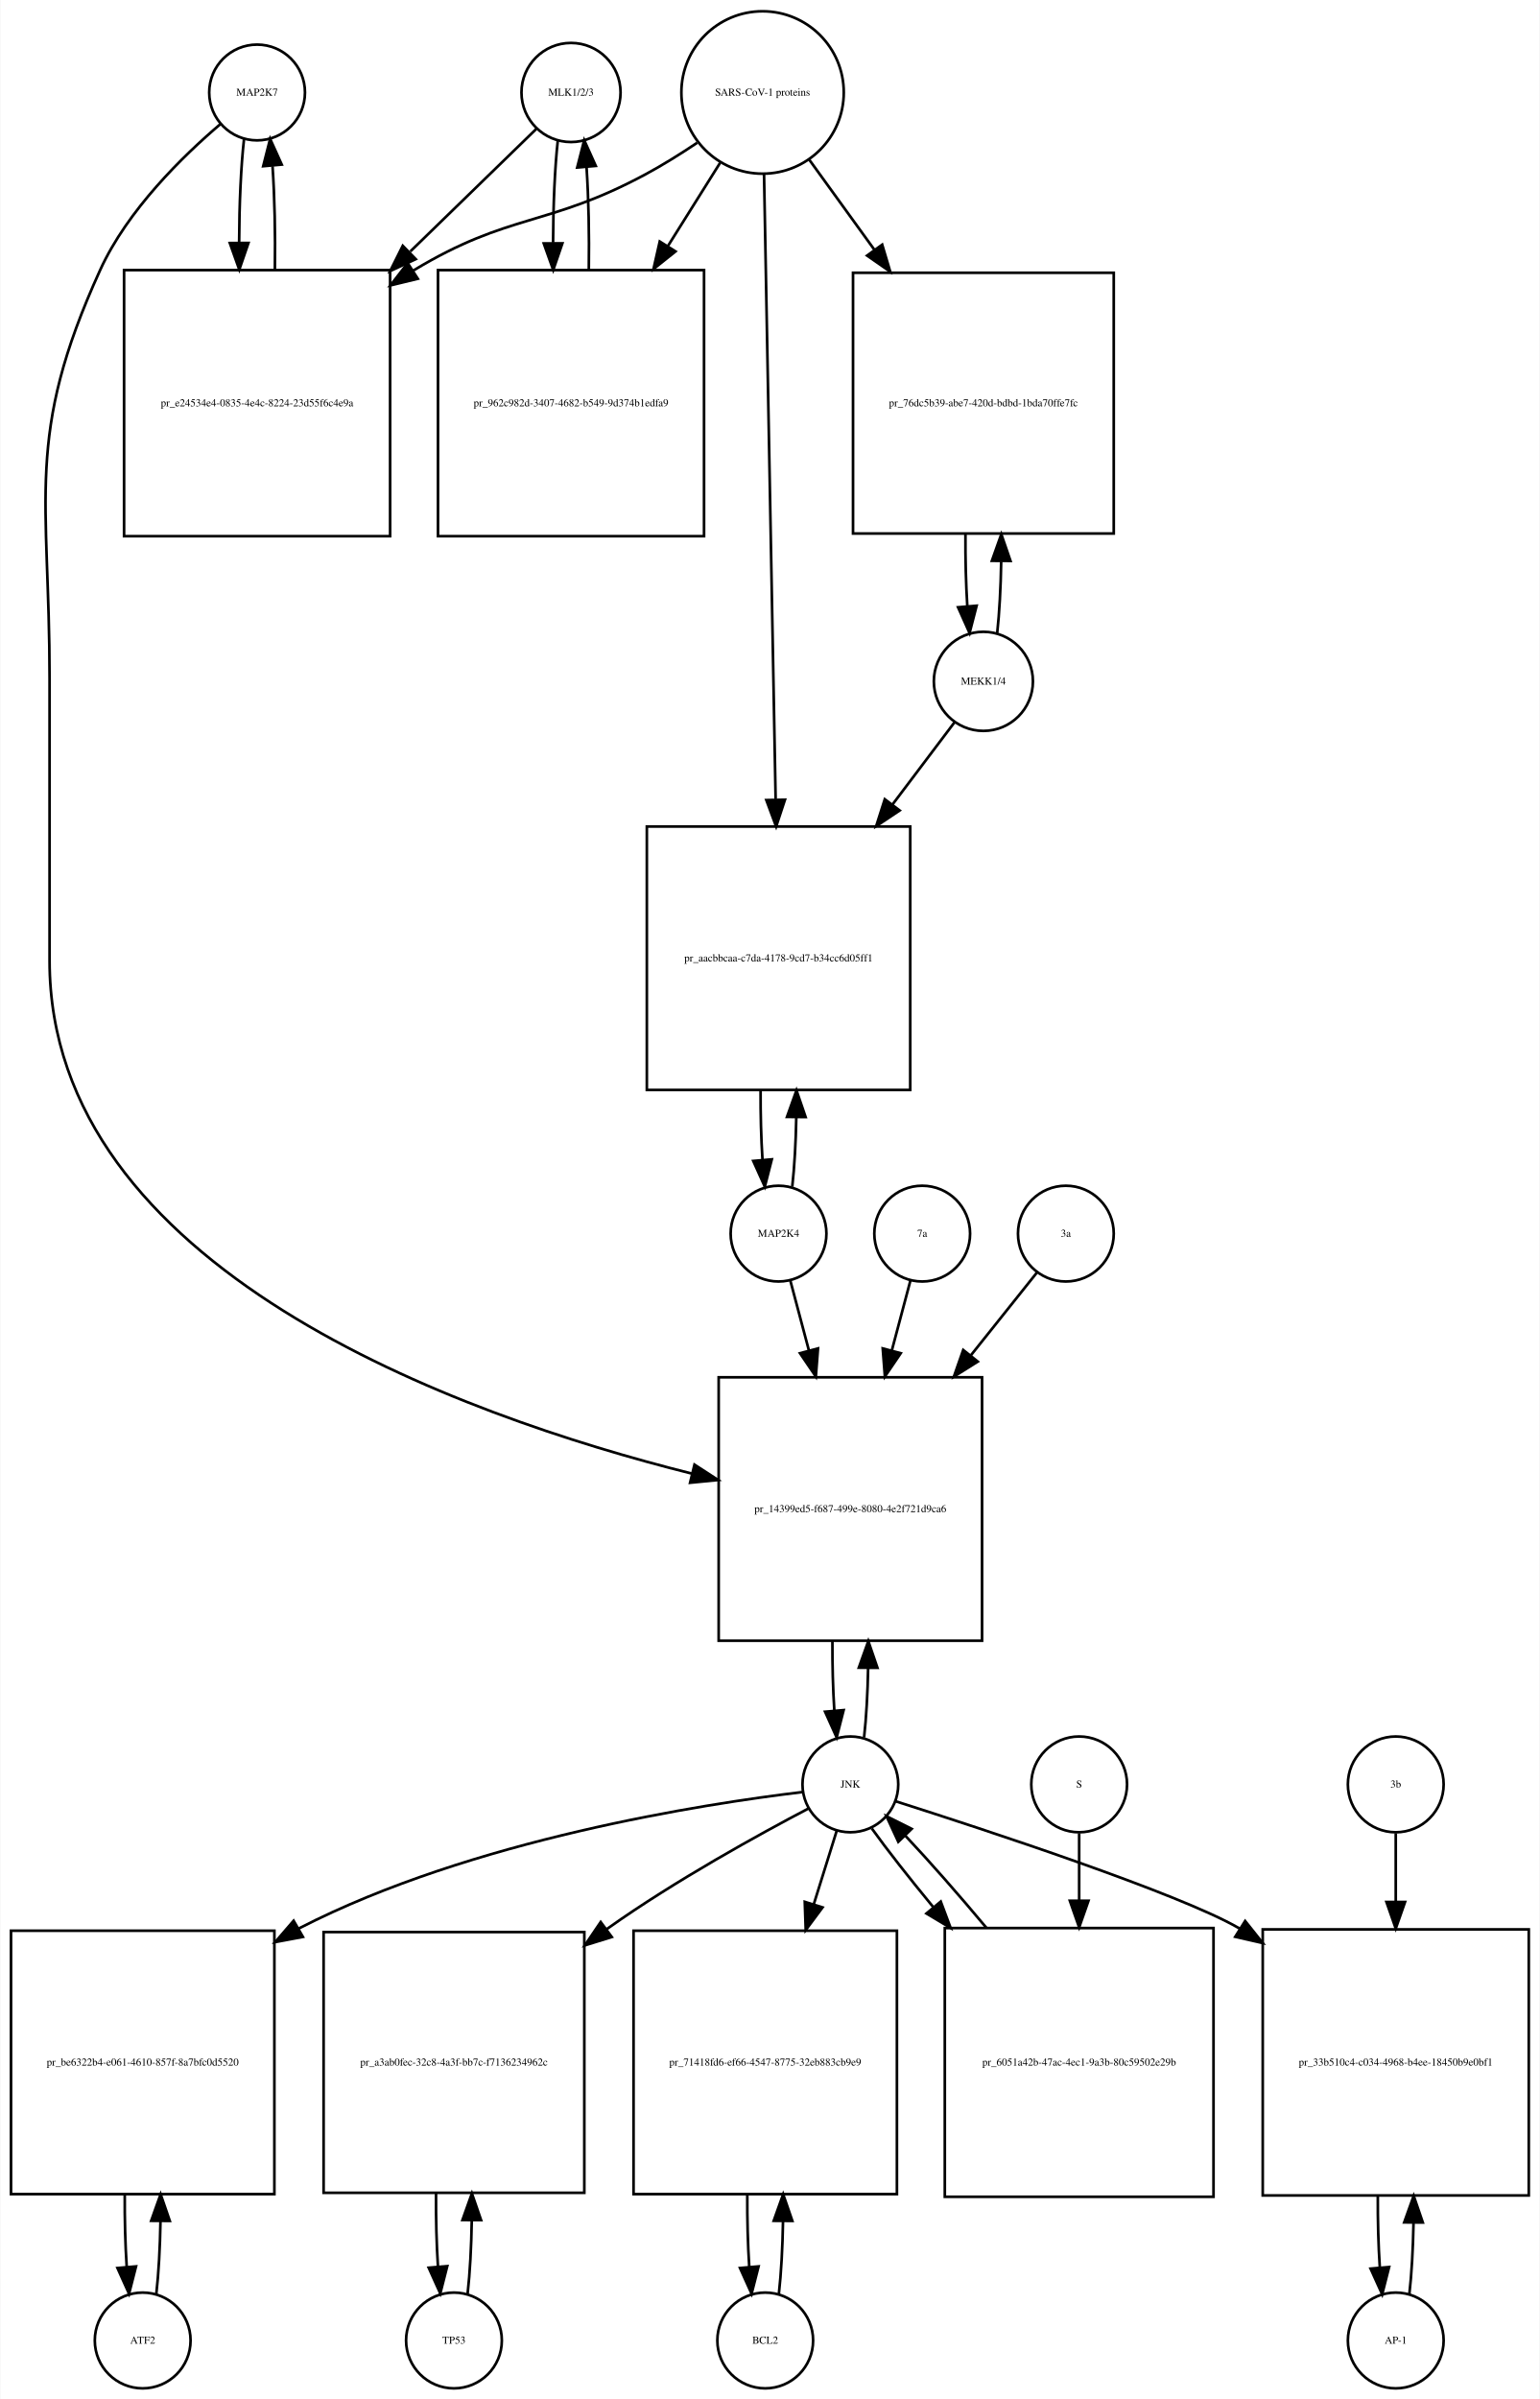
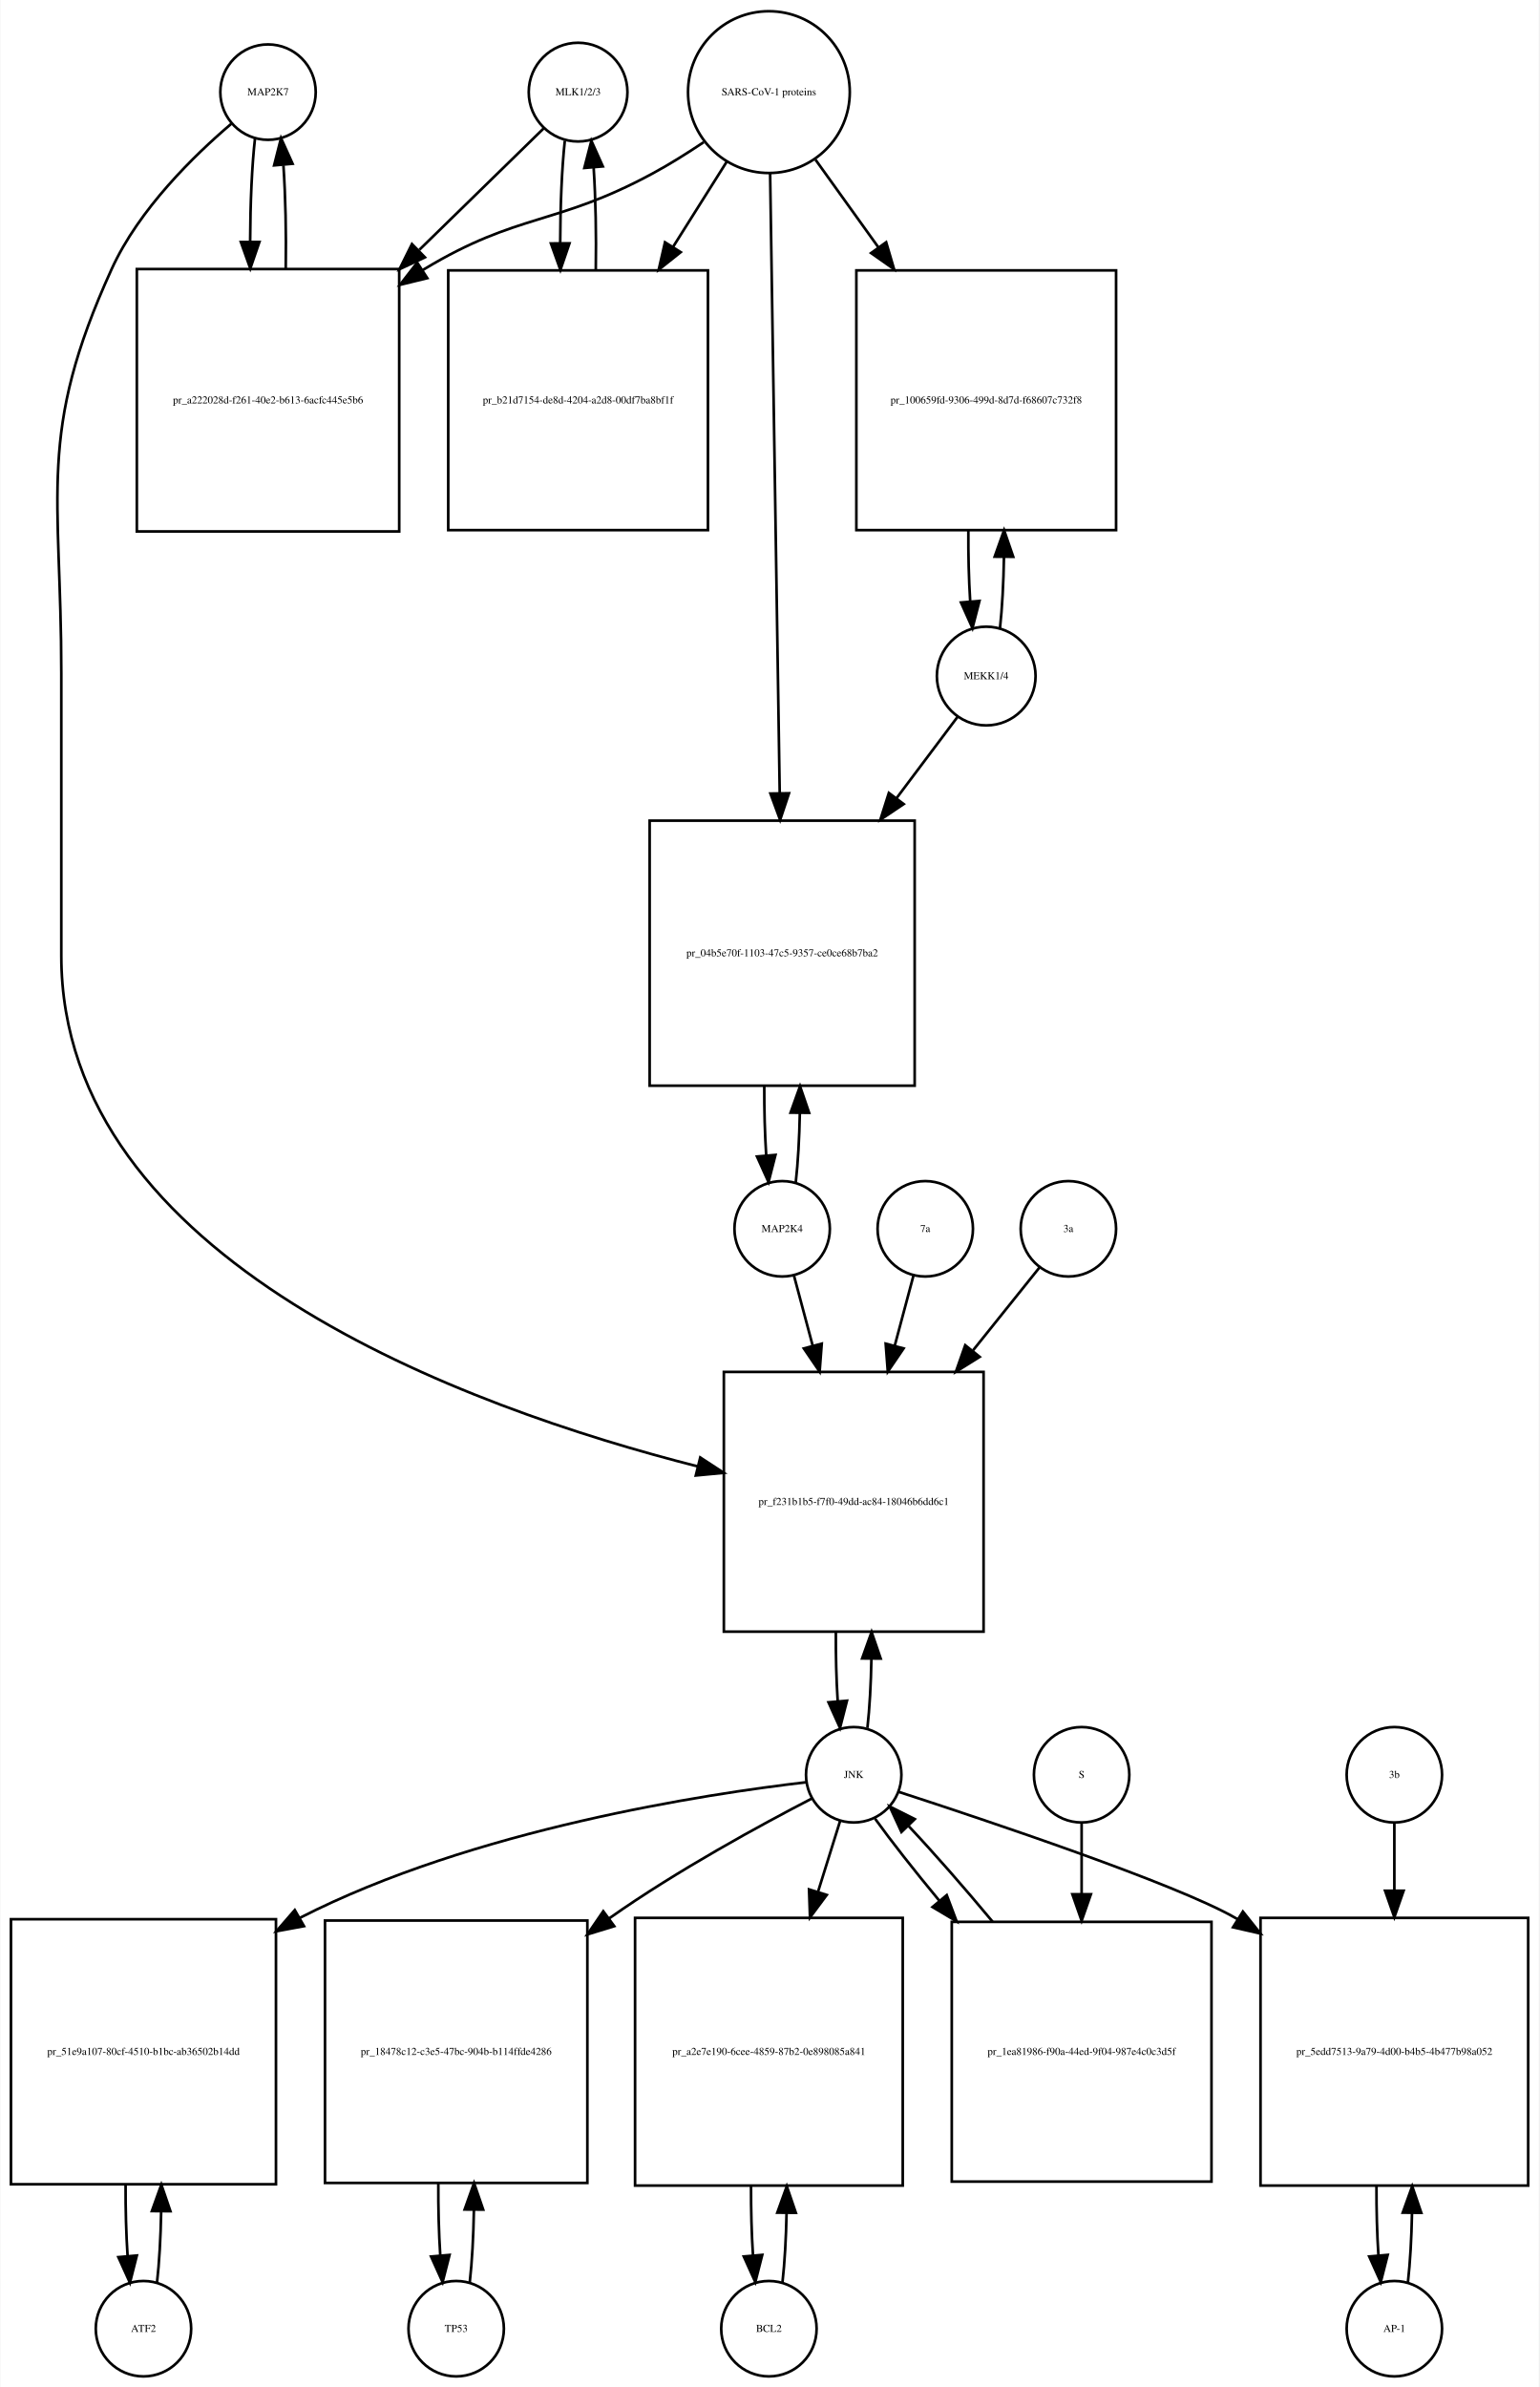
- <svg xmlns="http://www.w3.org/2000/svg" width="579pt" height="902pt" viewBox="0.00 0.00 578.50 901.64">
-   <g id="graph0" class="graph" transform="scale(1 1) rotate(0) translate(4 897.641)">
-     <polygon fill="white" stroke="none" points="-4,4 -4,-897.641 574.5,-897.641 574.5,4 -4,4" />
+ <svg xmlns="http://www.w3.org/2000/svg" width="581pt" height="901pt" viewBox="0.00 0.00 580.50 900.64">
+   <g id="graph0" class="graph" transform="scale(1 1) rotate(0) translate(4 896.641)">
+     <polygon fill="white" stroke="none" points="-4,4 -4,-896.641 576.5,-896.641 576.5,4 -4,4" />
    <g id="node1" class="node">
-       <ellipse fill="none" stroke="black" cx="92.5" cy="-862.882" rx="18" ry="18" />
-       <text text-anchor="middle" x="92.5" y="-861.682" font-family="Times,serif" font-size="4.00">MAP2K7</text>
+       <ellipse fill="none" stroke="black" cx="97" cy="-861.882" rx="18" ry="18" />
+       <text text-anchor="middle" x="97" y="-860.682" font-family="Times,serif" font-size="4.00">MAP2K7</text>
    </g>
    <g id="node2" class="node">
-       <polygon fill="none" stroke="black" points="142.5,-796.123 42.5,-796.123 42.5,-696.123 142.5,-696.123 142.5,-796.123" />
-       <text text-anchor="middle" x="92.5" y="-744.923" font-family="Times,serif" font-size="4.00">pr_e24534e4-0835-4e4c-8224-23d55f6c4e9a</text>
+       <polygon fill="none" stroke="black" points="146.5,-795.123 47.5,-795.123 47.5,-696.123 146.5,-696.123 146.5,-795.123" />
+       <text text-anchor="middle" x="97" y="-744.423" font-family="Times,serif" font-size="4.00">pr_a222028d-f261-40e2-b613-6acfc445e5b6</text>
    </g>
    <g id="edge1" class="edge">
-       <path fill="none" stroke="black" d="M87.599,-845.44C86.426,-835.067 85.811,-820.969 85.754,-806.69" />
-       <polygon fill="black" stroke="black" points="89.256,-806.331 85.811,-796.312 82.256,-806.292 89.256,-806.331" />
+       <path fill="none" stroke="black" d="M92.099,-844.512C90.921,-834.134 90.305,-820.012 90.254,-805.725" />
+       <polygon fill="black" stroke="black" points="93.756,-805.365 90.315,-795.345 86.756,-805.324 93.756,-805.365" />
    </g>
    <g id="node20" class="node">
-       <polygon fill="none" stroke="black" points="365,-380 266,-380 266,-281 365,-281 365,-380" />
-       <text text-anchor="middle" x="315.5" y="-329.3" font-family="Times,serif" font-size="4.00">pr_14399ed5-f687-499e-8080-4e2f721d9ca6</text>
+       <polygon fill="none" stroke="black" points="367,-379 269,-379 269,-281 367,-281 367,-379" />
+       <text text-anchor="middle" x="318" y="-328.8" font-family="Times,serif" font-size="4.00">pr_f231b1b5-f7f0-49dd-ac84-18046b6dd6c1</text>
    </g>
    <g id="edge2" class="edge">
-       <path fill="none" stroke="black" d="M78.641,-850.942C64.687,-839.064 43.795,-818.738 33.5,-796.123 5.008,-733.533 14.5,-711.332 14.5,-642.562 14.5,-642.562 14.5,-642.562 14.5,-536.5 14.5,-420.83 168.226,-365.789 255.959,-343.795" />
-       <polygon fill="black" stroke="black" points="256.909,-347.166 265.796,-341.398 255.252,-340.365 256.909,-347.166" />
+       <path fill="none" stroke="black" d="M83.145,-849.941C69.194,-838.061 48.304,-817.734 38,-795.123 9.666,-732.946 19,-710.89 19,-642.562 19,-642.562 19,-642.562 19,-536 19,-420.703 172.107,-365.443 259.198,-343.336" />
+       <polygon fill="black" stroke="black" points="260.091,-346.721 268.961,-340.926 258.414,-339.924 260.091,-346.721" />
    </g>
    <g id="edge3" class="edge">
-       <path fill="none" stroke="black" d="M99.189,-796.312C99.39,-809.645 99.097,-823.58 98.308,-835.158" />
-       <polygon fill="black" stroke="black" points="94.793,-835.171 97.401,-845.44 101.766,-835.787 94.793,-835.171" />
+       <path fill="none" stroke="black" d="M103.685,-795.345C103.893,-808.676 103.602,-822.631 102.812,-834.222" />
+       <polygon fill="black" stroke="black" points="99.296,-834.242 101.901,-844.512 106.269,-834.859 99.296,-834.242" />
    </g>
    <g id="node3" class="node">
-       <ellipse fill="none" stroke="black" cx="210.5" cy="-862.882" rx="18.623" ry="18.623" />
-       <text text-anchor="middle" x="210.5" y="-861.682" font-family="Times,serif" font-size="4.00">MLK1/2/3</text>
+       <ellipse fill="none" stroke="black" cx="214" cy="-861.882" rx="18.623" ry="18.623" />
+       <text text-anchor="middle" x="214" y="-860.682" font-family="Times,serif" font-size="4.00">MLK1/2/3</text>
    </g>
    <g id="edge4" class="edge">
-       <path fill="none" stroke="black" d="M197.421,-849.163C185.765,-837.827 167.851,-820.405 150.105,-803.146" />
-       <polygon fill="black" stroke="black" points="152.138,-800.241 142.529,-795.778 147.258,-805.259 152.138,-800.241" />
+       <path fill="none" stroke="black" d="M201.032,-848.218C189.475,-836.931 171.713,-819.585 154.117,-802.402" />
+       <polygon fill="black" stroke="black" points="156.205,-799.549 146.605,-795.066 151.314,-804.557 156.205,-799.549" />
    </g>
    <g id="node5" class="node">
-       <polygon fill="none" stroke="black" points="260.5,-796.123 160.5,-796.123 160.5,-696.123 260.5,-696.123 260.5,-796.123" />
-       <text text-anchor="middle" x="210.5" y="-744.923" font-family="Times,serif" font-size="4.00">pr_962c982d-3407-4682-b549-9d374b1edfa9</text>
+       <polygon fill="none" stroke="black" points="263,-794.623 165,-794.623 165,-696.623 263,-696.623 263,-794.623" />
+       <text text-anchor="middle" x="214" y="-744.423" font-family="Times,serif" font-size="4.00">pr_b21d7154-de8d-4204-a2d8-00df7ba8bf1f</text>
    </g>
    <g id="edge5" class="edge">
-       <path fill="none" stroke="black" d="M205.545,-844.949C204.401,-834.564 203.803,-820.582 203.753,-806.443" />
-       <polygon fill="black" stroke="black" points="207.255,-806.189 203.814,-796.168 200.255,-806.148 207.255,-806.189" />
+       <path fill="none" stroke="black" d="M208.991,-843.529C207.864,-833.08 207.285,-819.106 207.251,-805.03" />
+       <polygon fill="black" stroke="black" points="210.753,-804.835 207.324,-794.81 203.753,-804.785 210.753,-804.835" />
    </g>
    <g id="node4" class="node">
-       <ellipse fill="none" stroke="black" cx="282.5" cy="-862.882" rx="30.52" ry="30.52" />
-       <text text-anchor="middle" x="282.5" y="-861.682" font-family="Times,serif" font-size="4.00">SARS-CoV-1 proteins</text>
+       <ellipse fill="none" stroke="black" cx="286" cy="-861.882" rx="30.52" ry="30.52" />
+       <text text-anchor="middle" x="286" y="-860.682" font-family="Times,serif" font-size="4.00">SARS-CoV-1 proteins</text>
    </g>
    <g id="edge6" class="edge">
-       <path fill="none" stroke="black" d="M257.918,-843.981C251.731,-839.835 244.997,-835.618 238.5,-832.123 201.647,-812.3 187.334,-817.735 151.5,-796.123 151.407,-796.067 151.315,-796.011 151.222,-795.955" />
-       <polygon fill="black" stroke="black" points="152.915,-792.881 142.619,-790.38 149.108,-798.756 152.915,-792.881" />
+       <path fill="none" stroke="black" d="M261.408,-843C255.221,-838.853 248.49,-834.631 242,-831.123 205.549,-811.419 191.492,-816.506 156,-795.123 155.808,-795.008 155.617,-794.892 155.425,-794.775" />
+       <polygon fill="black" stroke="black" points="157.102,-791.691 146.808,-789.183 153.291,-797.563 157.102,-791.691" />
    </g>
    <g id="edge7" class="edge">
-       <path fill="none" stroke="black" d="M266.521,-836.413C260.702,-827.139 253.86,-816.233 246.994,-805.29" />
-       <polygon fill="black" stroke="black" points="249.781,-803.146 241.501,-796.535 243.851,-806.866 249.781,-803.146" />
+       <path fill="none" stroke="black" d="M270.021,-835.524C264.012,-825.989 256.913,-814.723 249.822,-803.471" />
+       <polygon fill="black" stroke="black" points="252.713,-801.493 244.42,-794.898 246.791,-805.224 252.713,-801.493" />
    </g>
    <g id="node17" class="node">
-       <polygon fill="none" stroke="black" points="414.5,-795.123 316.5,-795.123 316.5,-697.123 414.5,-697.123 414.5,-795.123" />
-       <text text-anchor="middle" x="365.5" y="-744.923" font-family="Times,serif" font-size="4.00">pr_76dc5b39-abe7-420d-bdbd-1bda70ffe7fc</text>
+       <polygon fill="none" stroke="black" points="417,-794.623 319,-794.623 319,-696.623 417,-696.623 417,-794.623" />
+       <text text-anchor="middle" x="368" y="-744.423" font-family="Times,serif" font-size="4.00">pr_100659fd-9306-499d-8d7d-f68607c732f8</text>
    </g>
    <g id="edge8" class="edge">
-       <path fill="none" stroke="black" d="M300.102,-837.545C307.294,-827.602 315.937,-815.65 324.549,-803.743" />
-       <polygon fill="black" stroke="black" points="327.464,-805.685 330.488,-795.531 321.792,-801.583 327.464,-805.685" />
+       <path fill="none" stroke="black" d="M303.591,-836.371C310.559,-826.662 318.883,-815.063 327.196,-803.479" />
+       <polygon fill="black" stroke="black" points="330.241,-805.239 333.228,-795.074 324.554,-801.158 330.241,-805.239" />
    </g>
    <g id="node19" class="node">
-       <polygon fill="none" stroke="black" points="338,-587 239,-587 239,-488 338,-488 338,-587" />
-       <text text-anchor="middle" x="288.5" y="-536.3" font-family="Times,serif" font-size="4.00">pr_aacbbcaa-c7da-4178-9cd7-b34cc6d05ff1</text>
+       <polygon fill="none" stroke="black" points="341,-587 241,-587 241,-487 341,-487 341,-587" />
+       <text text-anchor="middle" x="291" y="-535.8" font-family="Times,serif" font-size="4.00">pr_04b5e70f-1103-47c5-9357-ce0ce68b7ba2</text>
    </g>
    <g id="edge9" class="edge">
-       <path fill="none" stroke="black" d="M283.054,-832.039C284.042,-778.795 286.124,-666.534 287.409,-597.308" />
-       <polygon fill="black" stroke="black" points="290.914,-597.064 287.6,-587.001 283.915,-596.934 290.914,-597.064" />
+       <path fill="none" stroke="black" d="M286.461,-831.085C287.281,-778.147 289.006,-666.774 290.077,-597.588" />
+       <polygon fill="black" stroke="black" points="293.582,-597.333 290.237,-587.28 286.582,-597.225 293.582,-597.333" />
    </g>
    <g id="edge10" class="edge">
-       <path fill="none" stroke="black" d="M217.186,-796.168C217.389,-809.365 217.107,-823.163 216.34,-834.688" />
-       <polygon fill="black" stroke="black" points="212.827,-834.685 215.455,-844.949 219.801,-835.287 212.827,-834.685" />
+       <path fill="none" stroke="black" d="M220.676,-794.81C220.895,-807.924 220.629,-821.683 219.878,-833.23" />
+       <polygon fill="black" stroke="black" points="216.362,-833.27 219.009,-843.529 223.337,-833.858 216.362,-833.27" />
    </g>
    <g id="node6" class="node">
-       <ellipse fill="none" stroke="black" cx="49.5" cy="-18" rx="18" ry="18" />
-       <text text-anchor="middle" x="49.5" y="-16.8" font-family="Times,serif" font-size="4.00">ATF2</text>
+       <ellipse fill="none" stroke="black" cx="50" cy="-18" rx="18" ry="18" />
+       <text text-anchor="middle" x="50" y="-16.8" font-family="Times,serif" font-size="4.00">ATF2</text>
    </g>
    <g id="node7" class="node">
-       <polygon fill="none" stroke="black" points="99,-172 0,-172 0,-73 99,-73 99,-172" />
-       <text text-anchor="middle" x="49.5" y="-121.3" font-family="Times,serif" font-size="4.00">pr_be6322b4-e061-4610-857f-8a7bfc0d5520</text>
+       <polygon fill="none" stroke="black" points="100,-172.5 0,-172.5 0,-72.5 100,-72.5 100,-172.5" />
+       <text text-anchor="middle" x="50" y="-121.3" font-family="Times,serif" font-size="4.00">pr_51e9a107-80cf-4510-b1bc-ab36502b14dd</text>
    </g>
    <g id="edge11" class="edge">
-       <path fill="none" stroke="black" d="M54.626,-35.566C55.496,-43.238 56.017,-52.864 56.188,-62.873" />
-       <polygon fill="black" stroke="black" points="52.688,-62.971 56.242,-72.951 59.688,-62.933 52.688,-62.971" />
+       <path fill="none" stroke="black" d="M55.1,-35.342C55.962,-42.84 56.486,-52.236 56.672,-62.044" />
+       <polygon fill="black" stroke="black" points="53.175,-62.376 56.745,-72.352 60.175,-62.327 53.175,-62.376" />
    </g>
    <g id="edge12" class="edge">
-       <path fill="none" stroke="black" d="M42.758,-72.951C42.7,-63.597 42.943,-54.122 43.487,-45.779" />
-       <polygon fill="black" stroke="black" points="46.995,-45.832 44.374,-35.566 40.021,-45.226 46.995,-45.832" />
+       <path fill="none" stroke="black" d="M43.255,-72.352C43.21,-63.063 43.462,-53.683 44.009,-45.433" />
+       <polygon fill="black" stroke="black" points="47.507,-45.611 44.9,-35.342 40.534,-44.996 47.507,-45.611" />
    </g>
    <g id="node8" class="node">
-       <ellipse fill="none" stroke="black" cx="315.5" cy="-227" rx="18" ry="18" />
-       <text text-anchor="middle" x="315.5" y="-225.8" font-family="Times,serif" font-size="4.00">JNK</text>
+       <ellipse fill="none" stroke="black" cx="318" cy="-227" rx="18" ry="18" />
+       <text text-anchor="middle" x="318" y="-225.8" font-family="Times,serif" font-size="4.00">JNK</text>
    </g>
    <g id="edge13" class="edge">
-       <path fill="none" stroke="black" d="M297.661,-224.138C260.603,-219.704 173.346,-206.296 108.5,-173 108.403,-172.95 108.307,-172.901 108.21,-172.851" />
-       <polygon fill="black" stroke="black" points="109.722,-169.682 99.309,-167.727 106.23,-175.749 109.722,-169.682" />
+       <path fill="none" stroke="black" d="M299.988,-224.174C262.573,-219.809 174.473,-206.523 109,-173 108.907,-172.952 108.814,-172.905 108.721,-172.857" />
+       <polygon fill="black" stroke="black" points="110.572,-169.883 100.154,-167.955 107.096,-175.959 110.572,-169.883" />
    </g>
    <g id="node10" class="node">
-       <polygon fill="none" stroke="black" points="215.5,-171.5 117.5,-171.5 117.5,-73.5 215.5,-73.5 215.5,-171.5" />
-       <text text-anchor="middle" x="166.5" y="-121.3" font-family="Times,serif" font-size="4.00">pr_a3ab0fec-32c8-4a3f-bb7c-f7136234962c</text>
+       <polygon fill="none" stroke="black" points="217.5,-172 118.5,-172 118.5,-73 217.5,-73 217.5,-172" />
+       <text text-anchor="middle" x="168" y="-121.3" font-family="Times,serif" font-size="4.00">pr_18478c12-c3e5-47bc-904b-b114ffde4286</text>
    </g>
    <g id="edge14" class="edge">
-       <path fill="none" stroke="black" d="M299.846,-217.991C281.288,-208.248 249.702,-190.876 224.5,-173 224.318,-172.871 224.135,-172.741 223.953,-172.611" />
-       <polygon fill="black" stroke="black" points="225.821,-169.639 215.702,-166.5 221.655,-175.264 225.821,-169.639" />
+       <path fill="none" stroke="black" d="M302.164,-218.021C283.393,-208.307 251.452,-190.962 226,-173 225.912,-172.938 225.824,-172.876 225.736,-172.814" />
+       <polygon fill="black" stroke="black" points="227.646,-169.873 217.517,-166.766 223.497,-175.512 227.646,-169.873" />
    </g>
    <g id="node12" class="node">
-       <polygon fill="none" stroke="black" points="333,-172 234,-172 234,-73 333,-73 333,-172" />
-       <text text-anchor="middle" x="283.5" y="-121.3" font-family="Times,serif" font-size="4.00">pr_71418fd6-ef66-4547-8775-32eb883cb9e9</text>
+       <polygon fill="none" stroke="black" points="336.5,-173 235.5,-173 235.5,-72 336.5,-72 336.5,-173" />
+       <text text-anchor="middle" x="286" y="-121.3" font-family="Times,serif" font-size="4.00">pr_a2e7e190-6cee-4859-87b2-0e898085a841</text>
    </g>
    <g id="edge15" class="edge">
-       <path fill="none" stroke="black" d="M310.359,-209.532C307.949,-201.812 304.916,-192.1 301.765,-182.004" />
-       <polygon fill="black" stroke="black" points="305.044,-180.762 298.722,-172.259 298.362,-182.848 305.044,-180.762" />
+       <path fill="none" stroke="black" d="M312.859,-209.532C310.527,-202.062 307.612,-192.725 304.57,-182.981" />
+       <polygon fill="black" stroke="black" points="307.823,-181.657 301.502,-173.155 301.141,-183.744 307.823,-181.657" />
    </g>
    <g id="node14" class="node">
-       <polygon fill="none" stroke="black" points="570.5,-172.5 470.5,-172.5 470.5,-72.5 570.5,-72.5 570.5,-172.5" />
-       <text text-anchor="middle" x="520.5" y="-121.3" font-family="Times,serif" font-size="4.00">pr_33b510c4-c034-4968-b4ee-18450b9e0bf1</text>
+       <polygon fill="none" stroke="black" points="572.5,-173 471.5,-173 471.5,-72 572.5,-72 572.5,-173" />
+       <text text-anchor="middle" x="522" y="-121.3" font-family="Times,serif" font-size="4.00">pr_5edd7513-9a79-4d00-b4b5-4b477b98a052</text>
    </g>
    <g id="edge16" class="edge">
-       <path fill="none" stroke="black" d="M332.539,-220.644C365.935,-210.011 438.725,-186.135 461.5,-173 461.594,-172.946 461.688,-172.891 461.782,-172.837" />
-       <polygon fill="black" stroke="black" points="463.887,-175.648 470.494,-167.366 460.164,-169.72 463.887,-175.648" />
+       <path fill="none" stroke="black" d="M335.049,-220.527C368.082,-209.792 439.533,-185.9 462,-173 462.296,-172.83 462.593,-172.658 462.889,-172.485" />
+       <polygon fill="black" stroke="black" points="464.846,-175.389 471.452,-167.106 461.122,-169.462 464.846,-175.389" />
    </g>
    <g id="edge17" class="edge">
-       <path fill="none" stroke="black" d="M320.654,-244.647C321.488,-252.033 321.995,-261.213 322.175,-270.78" />
-       <polygon fill="black" stroke="black" points="318.676,-270.855 322.245,-280.831 325.676,-270.807 318.676,-270.855" />
+       <path fill="none" stroke="black" d="M323.166,-244.678C324,-252.074 324.505,-261.261 324.68,-270.824" />
+       <polygon fill="black" stroke="black" points="321.18,-270.889 324.743,-280.866 328.18,-270.845 321.18,-270.889" />
    </g>
    <g id="node23" class="node">
-       <polygon fill="none" stroke="black" points="452,-173 351,-173 351,-72 452,-72 452,-173" />
-       <text text-anchor="middle" x="401.5" y="-121.3" font-family="Times,serif" font-size="4.00">pr_6051a42b-47ac-4ec1-9a3b-80c59502e29b</text>
+       <polygon fill="none" stroke="black" points="453,-171.5 355,-171.5 355,-73.5 453,-73.5 453,-171.5" />
+       <text text-anchor="middle" x="404" y="-121.3" font-family="Times,serif" font-size="4.00">pr_1ea81986-f90a-44ed-9f04-987e4c0c3d5f</text>
    </g>
    <g id="edge18" class="edge">
-       <path fill="none" stroke="black" d="M323.552,-210.432C329.383,-202.321 337.611,-191.841 346.565,-180.983" />
-       <polygon fill="black" stroke="black" points="349.474,-182.959 353.19,-173.038 344.098,-178.477 349.474,-182.959" />
+       <path fill="none" stroke="black" d="M326.052,-210.432C332.136,-201.969 340.829,-190.928 350.234,-179.568" />
+       <polygon fill="black" stroke="black" points="353.101,-181.595 356.836,-171.681 347.734,-177.102 353.101,-181.595" />
    </g>
    <g id="node9" class="node">
-       <ellipse fill="none" stroke="black" cx="166.5" cy="-18" rx="18" ry="18" />
-       <text text-anchor="middle" x="166.5" y="-16.8" font-family="Times,serif" font-size="4.00">TP53</text>
+       <ellipse fill="none" stroke="black" cx="168" cy="-18" rx="18" ry="18" />
+       <text text-anchor="middle" x="168" y="-16.8" font-family="Times,serif" font-size="4.00">TP53</text>
    </g>
    <g id="edge19" class="edge">
-       <path fill="none" stroke="black" d="M171.639,-35.679C172.509,-43.399 173.026,-53.079 173.192,-63.133" />
-       <polygon fill="black" stroke="black" points="169.692,-63.268 173.24,-73.251 176.692,-63.235 169.692,-63.268" />
+       <path fill="none" stroke="black" d="M173.126,-35.566C173.996,-43.238 174.517,-52.864 174.687,-62.873" />
+       <polygon fill="black" stroke="black" points="171.188,-62.971 174.742,-72.951 178.188,-62.933 171.188,-62.971" />
    </g>
    <g id="edge20" class="edge">
-       <path fill="none" stroke="black" d="M159.76,-73.251C159.695,-63.759 159.94,-54.129 160.494,-45.669" />
-       <polygon fill="black" stroke="black" points="163.983,-45.944 161.361,-35.679 157.009,-45.338 163.983,-45.944" />
+       <path fill="none" stroke="black" d="M161.258,-72.951C161.201,-63.597 161.443,-54.122 161.987,-45.779" />
+       <polygon fill="black" stroke="black" points="165.495,-45.832 162.874,-35.566 158.521,-45.226 165.495,-45.832" />
    </g>
    <g id="node11" class="node">
-       <ellipse fill="none" stroke="black" cx="283.5" cy="-18" rx="18" ry="18" />
-       <text text-anchor="middle" x="283.5" y="-16.8" font-family="Times,serif" font-size="4.00">BCL2</text>
+       <ellipse fill="none" stroke="black" cx="286" cy="-18" rx="18" ry="18" />
+       <text text-anchor="middle" x="286" y="-16.8" font-family="Times,serif" font-size="4.00">BCL2</text>
    </g>
    <g id="edge21" class="edge">
-       <path fill="none" stroke="black" d="M288.626,-35.566C289.496,-43.238 290.017,-52.864 290.187,-62.873" />
-       <polygon fill="black" stroke="black" points="286.688,-62.971 290.242,-72.951 293.688,-62.933 286.688,-62.971" />
+       <path fill="none" stroke="black" d="M291.128,-35.582C291.962,-42.947 292.475,-52.111 292.665,-61.684" />
+       <polygon fill="black" stroke="black" points="289.166,-61.78 292.747,-71.751 296.166,-61.723 289.166,-61.78" />
    </g>
    <g id="edge22" class="edge">
-       <path fill="none" stroke="black" d="M276.758,-72.951C276.701,-63.597 276.943,-54.122 277.487,-45.779" />
-       <polygon fill="black" stroke="black" points="280.995,-45.832 278.374,-35.566 274.021,-45.226 280.995,-45.832" />
+       <path fill="none" stroke="black" d="M279.253,-71.751C279.222,-62.774 279.467,-53.735 279.989,-45.738" />
+       <polygon fill="black" stroke="black" points="283.493,-45.848 280.872,-35.582 276.519,-45.242 283.493,-45.848" />
    </g>
    <g id="node13" class="node">
-       <ellipse fill="none" stroke="black" cx="520.5" cy="-18" rx="18" ry="18" />
-       <text text-anchor="middle" x="520.5" y="-16.8" font-family="Times,serif" font-size="4.00">AP-1</text>
+       <ellipse fill="none" stroke="black" cx="522" cy="-18" rx="18" ry="18" />
+       <text text-anchor="middle" x="522" y="-16.8" font-family="Times,serif" font-size="4.00">AP-1</text>
    </g>
    <g id="edge23" class="edge">
-       <path fill="none" stroke="black" d="M525.6,-35.342C526.462,-42.84 526.986,-52.236 527.172,-62.044" />
-       <polygon fill="black" stroke="black" points="523.675,-62.376 527.245,-72.352 530.674,-62.327 523.675,-62.376" />
+       <path fill="none" stroke="black" d="M527.128,-35.582C527.962,-42.947 528.475,-52.111 528.665,-61.684" />
+       <polygon fill="black" stroke="black" points="525.166,-61.78 528.747,-71.751 532.166,-61.723 525.166,-61.78" />
    </g>
    <g id="edge24" class="edge">
-       <path fill="none" stroke="black" d="M513.755,-72.352C513.71,-63.063 513.962,-53.683 514.509,-45.433" />
-       <polygon fill="black" stroke="black" points="518.007,-45.611 515.4,-35.342 511.034,-44.996 518.007,-45.611" />
+       <path fill="none" stroke="black" d="M515.253,-71.751C515.222,-62.774 515.467,-53.735 515.989,-45.738" />
+       <polygon fill="black" stroke="black" points="519.493,-45.848 516.872,-35.582 512.519,-45.242 519.493,-45.848" />
    </g>
    <g id="node15" class="node">
-       <ellipse fill="none" stroke="black" cx="520.5" cy="-227" rx="18" ry="18" />
-       <text text-anchor="middle" x="520.5" y="-225.8" font-family="Times,serif" font-size="4.00">3b</text>
+       <ellipse fill="none" stroke="black" cx="522" cy="-227" rx="18" ry="18" />
+       <text text-anchor="middle" x="522" y="-225.8" font-family="Times,serif" font-size="4.00">3b</text>
    </g>
    <g id="edge25" class="edge">
-       <path fill="none" stroke="black" d="M520.5,-208.612C520.5,-201.314 520.5,-192.357 520.5,-183.024" />
-       <polygon fill="black" stroke="black" points="524,-182.81 520.5,-172.81 517,-182.81 524,-182.81" />
+       <path fill="none" stroke="black" d="M522,-208.612C522,-201.398 522,-192.563 522,-183.346" />
+       <polygon fill="black" stroke="black" points="525.5,-183.253 522,-173.253 518.5,-183.253 525.5,-183.253" />
    </g>
    <g id="node16" class="node">
-       <ellipse fill="none" stroke="black" cx="365.5" cy="-641.562" rx="18.623" ry="18.623" />
-       <text text-anchor="middle" x="365.5" y="-640.362" font-family="Times,serif" font-size="4.00">MEKK1/4</text>
+       <ellipse fill="none" stroke="black" cx="368" cy="-641.562" rx="18.623" ry="18.623" />
+       <text text-anchor="middle" x="368" y="-640.362" font-family="Times,serif" font-size="4.00">MEKK1/4</text>
    </g>
    <g id="edge26" class="edge">
-       <path fill="none" stroke="black" d="M370.692,-659.728C371.525,-667.332 372.025,-676.768 372.189,-686.566" />
-       <polygon fill="black" stroke="black" points="368.691,-686.863 372.24,-696.846 375.69,-686.828 368.691,-686.863" />
+       <path fill="none" stroke="black" d="M373.192,-659.644C374.025,-667.212 374.525,-676.602 374.689,-686.351" />
+       <polygon fill="black" stroke="black" points="371.19,-686.598 374.74,-696.581 378.19,-686.564 371.19,-686.598" />
    </g>
    <g id="edge27" class="edge">
-       <path fill="none" stroke="black" d="M354.793,-626.37C348.481,-618.004 340.035,-606.808 331.29,-595.217" />
-       <polygon fill="black" stroke="black" points="334.027,-593.033 325.21,-587.158 328.439,-597.249 334.027,-593.033" />
+       <path fill="none" stroke="black" d="M357.293,-626.301C351.049,-617.983 342.714,-606.882 334.069,-595.366" />
+       <polygon fill="black" stroke="black" points="336.858,-593.252 328.055,-587.356 331.26,-597.455 336.858,-593.252" />
    </g>
    <g id="edge28" class="edge">
-       <path fill="none" stroke="black" d="M358.76,-696.846C358.697,-687.597 358.927,-678.219 359.451,-669.918" />
-       <polygon fill="black" stroke="black" points="362.957,-669.986 360.308,-659.728 355.982,-669.399 362.957,-669.986" />
+       <path fill="none" stroke="black" d="M361.26,-696.581C361.197,-687.378 361.427,-678.045 361.951,-669.784" />
+       <polygon fill="black" stroke="black" points="365.453,-669.904 362.808,-659.644 358.478,-669.314 365.453,-669.904" />
    </g>
    <g id="node18" class="node">
-       <ellipse fill="none" stroke="black" cx="288.5" cy="-434" rx="18" ry="18" />
-       <text text-anchor="middle" x="288.5" y="-432.8" font-family="Times,serif" font-size="4.00">MAP2K4</text>
+       <ellipse fill="none" stroke="black" cx="291" cy="-433" rx="18" ry="18" />
+       <text text-anchor="middle" x="291" y="-431.8" font-family="Times,serif" font-size="4.00">MAP2K4</text>
    </g>
    <g id="edge29" class="edge">
-       <path fill="none" stroke="black" d="M293.654,-451.647C294.488,-459.033 294.995,-468.213 295.175,-477.78" />
-       <polygon fill="black" stroke="black" points="291.676,-477.855 295.245,-487.831 298.676,-477.807 291.676,-477.855" />
+       <path fill="none" stroke="black" d="M296.141,-450.615C296.975,-457.991 297.485,-467.162 297.671,-476.733" />
+       <polygon fill="black" stroke="black" points="294.171,-476.819 297.746,-486.793 301.171,-476.767 294.171,-476.819" />
    </g>
    <g id="edge30" class="edge">
-       <path fill="none" stroke="black" d="M292.959,-416.239C294.936,-408.807 297.392,-399.574 299.948,-389.964" />
-       <polygon fill="black" stroke="black" points="303.336,-390.844 302.524,-380.28 296.571,-389.045 303.336,-390.844" />
+       <path fill="none" stroke="black" d="M295.459,-415.322C297.458,-407.842 299.947,-398.53 302.535,-388.85" />
+       <polygon fill="black" stroke="black" points="305.94,-389.666 305.141,-379.101 299.177,-387.858 305.94,-389.666" />
    </g>
    <g id="edge31" class="edge">
-       <path fill="none" stroke="black" d="M281.755,-487.831C281.712,-478.877 281.949,-469.836 282.467,-461.826" />
-       <polygon fill="black" stroke="black" points="285.972,-461.911 283.346,-451.647 278.998,-461.308 285.972,-461.911" />
+       <path fill="none" stroke="black" d="M284.254,-486.793C284.217,-477.826 284.458,-468.786 284.978,-460.783" />
+       <polygon fill="black" stroke="black" points="288.482,-460.88 285.859,-450.615 281.509,-460.275 288.482,-460.88" />
    </g>
    <g id="edge32" class="edge">
-       <path fill="none" stroke="black" d="M308.755,-280.831C308.712,-271.877 308.949,-262.836 309.467,-254.826" />
-       <polygon fill="black" stroke="black" points="312.972,-254.911 310.346,-244.647 305.998,-254.308 312.972,-254.911" />
+       <path fill="none" stroke="black" d="M311.257,-280.866C311.207,-271.924 311.44,-262.883 311.955,-254.867" />
+       <polygon fill="black" stroke="black" points="315.462,-254.942 312.834,-244.678 308.488,-254.34 315.462,-254.942" />
    </g>
    <g id="node21" class="node">
-       <ellipse fill="none" stroke="black" cx="342.5" cy="-434" rx="18" ry="18" />
-       <text text-anchor="middle" x="342.5" y="-432.8" font-family="Times,serif" font-size="4.00">7a</text>
+       <ellipse fill="none" stroke="black" cx="345" cy="-433" rx="18" ry="18" />
+       <text text-anchor="middle" x="345" y="-431.8" font-family="Times,serif" font-size="4.00">7a</text>
    </g>
    <g id="edge33" class="edge">
-       <path fill="none" stroke="black" d="M338.041,-416.239C336.064,-408.807 333.608,-399.574 331.052,-389.964" />
-       <polygon fill="black" stroke="black" points="334.429,-389.045 328.476,-380.28 327.664,-390.844 334.429,-389.045" />
+       <path fill="none" stroke="black" d="M340.541,-415.322C338.542,-407.842 336.053,-398.53 333.465,-388.85" />
+       <polygon fill="black" stroke="black" points="336.823,-387.858 330.859,-379.101 330.06,-389.666 336.823,-387.858" />
    </g>
    <g id="node22" class="node">
-       <ellipse fill="none" stroke="black" cx="396.5" cy="-434" rx="18" ry="18" />
-       <text text-anchor="middle" x="396.5" y="-432.8" font-family="Times,serif" font-size="4.00">3a</text>
+       <ellipse fill="none" stroke="black" cx="399" cy="-433" rx="18" ry="18" />
+       <text text-anchor="middle" x="399" y="-431.8" font-family="Times,serif" font-size="4.00">3a</text>
    </g>
    <g id="edge34" class="edge">
-       <path fill="none" stroke="black" d="M385.576,-419.311C378.98,-411.046 370.082,-399.896 360.844,-388.319" />
-       <polygon fill="black" stroke="black" points="363.39,-385.9 354.417,-380.266 357.919,-390.266 363.39,-385.9" />
+       <path fill="none" stroke="black" d="M388.076,-418.379C381.41,-410.066 372.393,-398.823 363.049,-387.172" />
+       <polygon fill="black" stroke="black" points="365.539,-384.683 356.552,-379.071 360.078,-389.062 365.539,-384.683" />
    </g>
    <g id="edge35" class="edge">
-       <path fill="none" stroke="black" d="M366.703,-173.014C356.302,-185.47 345.253,-198.063 336.031,-207.845" />
-       <polygon fill="black" stroke="black" points="333.515,-205.412 329.074,-215.031 338.544,-210.281 333.515,-205.412" />
+       <path fill="none" stroke="black" d="M370.398,-171.58C359.737,-184.398 348.288,-197.481 338.756,-207.606" />
+       <polygon fill="black" stroke="black" points="336.011,-205.41 331.574,-215.031 341.042,-210.277 336.011,-205.41" />
    </g>
    <g id="node24" class="node">
-       <ellipse fill="none" stroke="black" cx="401.5" cy="-227" rx="18" ry="18" />
-       <text text-anchor="middle" x="401.5" y="-225.8" font-family="Times,serif" font-size="4.00">S</text>
+       <ellipse fill="none" stroke="black" cx="404" cy="-227" rx="18" ry="18" />
+       <text text-anchor="middle" x="404" y="-225.8" font-family="Times,serif" font-size="4.00">S</text>
    </g>
    <g id="edge36" class="edge">
-       <path fill="none" stroke="black" d="M401.5,-208.612C401.5,-201.398 401.5,-192.563 401.5,-183.346" />
-       <polygon fill="black" stroke="black" points="405,-183.253 401.5,-173.253 398,-183.253 405,-183.253" />
+       <path fill="none" stroke="black" d="M404,-208.612C404,-201.067 404,-191.748 404,-182.075" />
+       <polygon fill="black" stroke="black" points="407.5,-181.924 404,-171.924 400.5,-181.924 407.5,-181.924" />
    </g>
  </g>
</svg>
